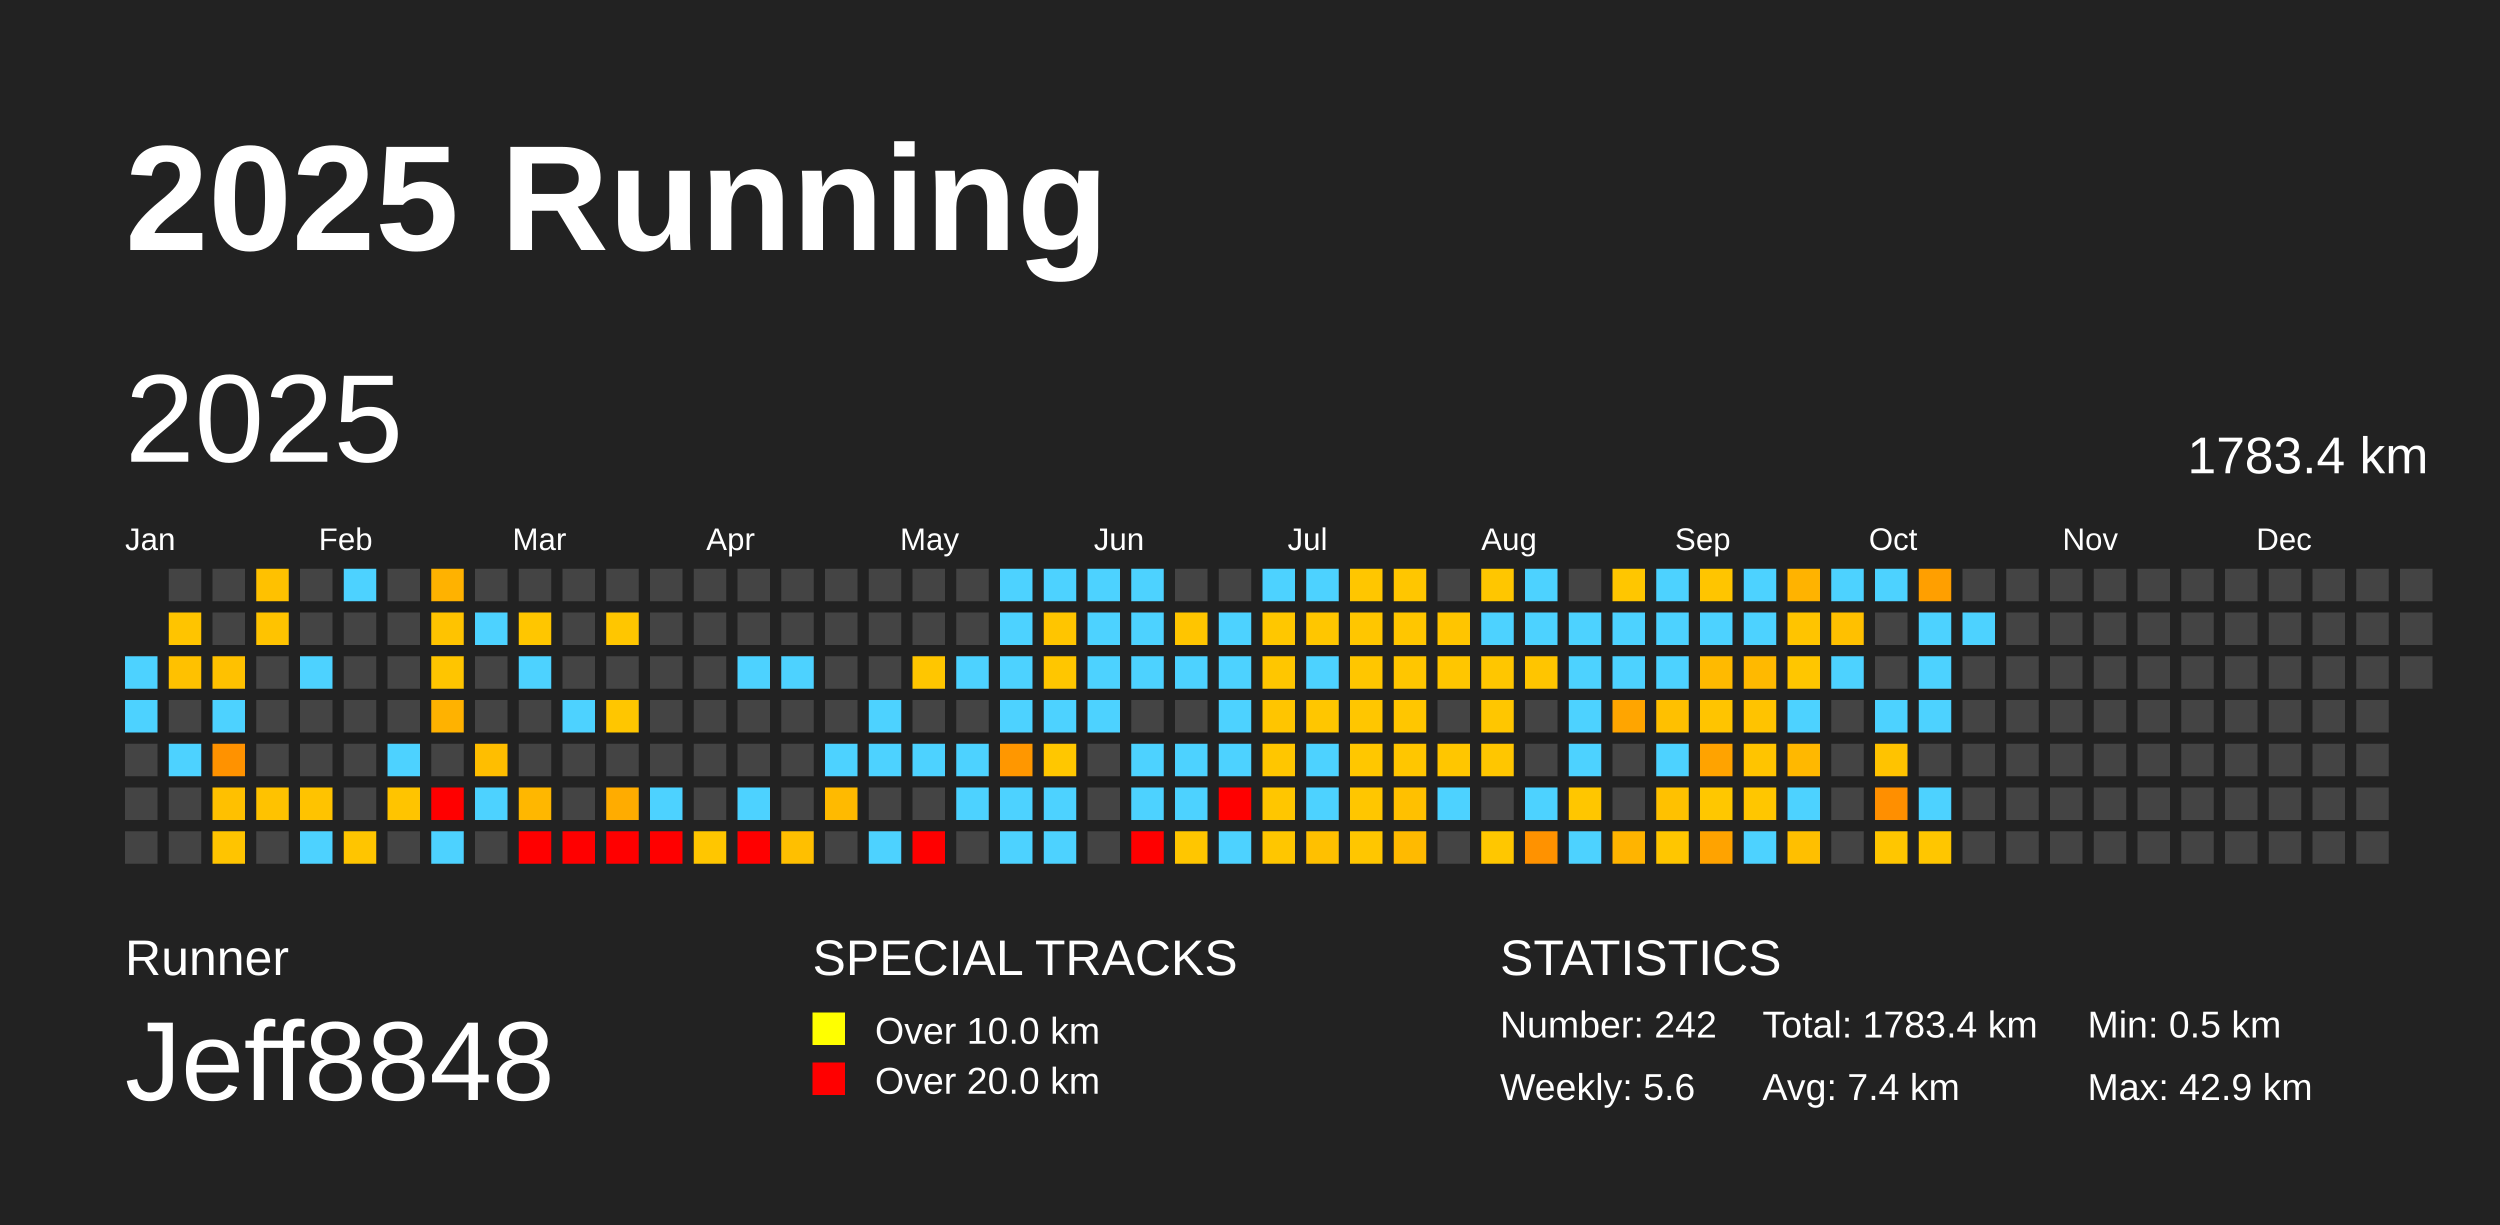
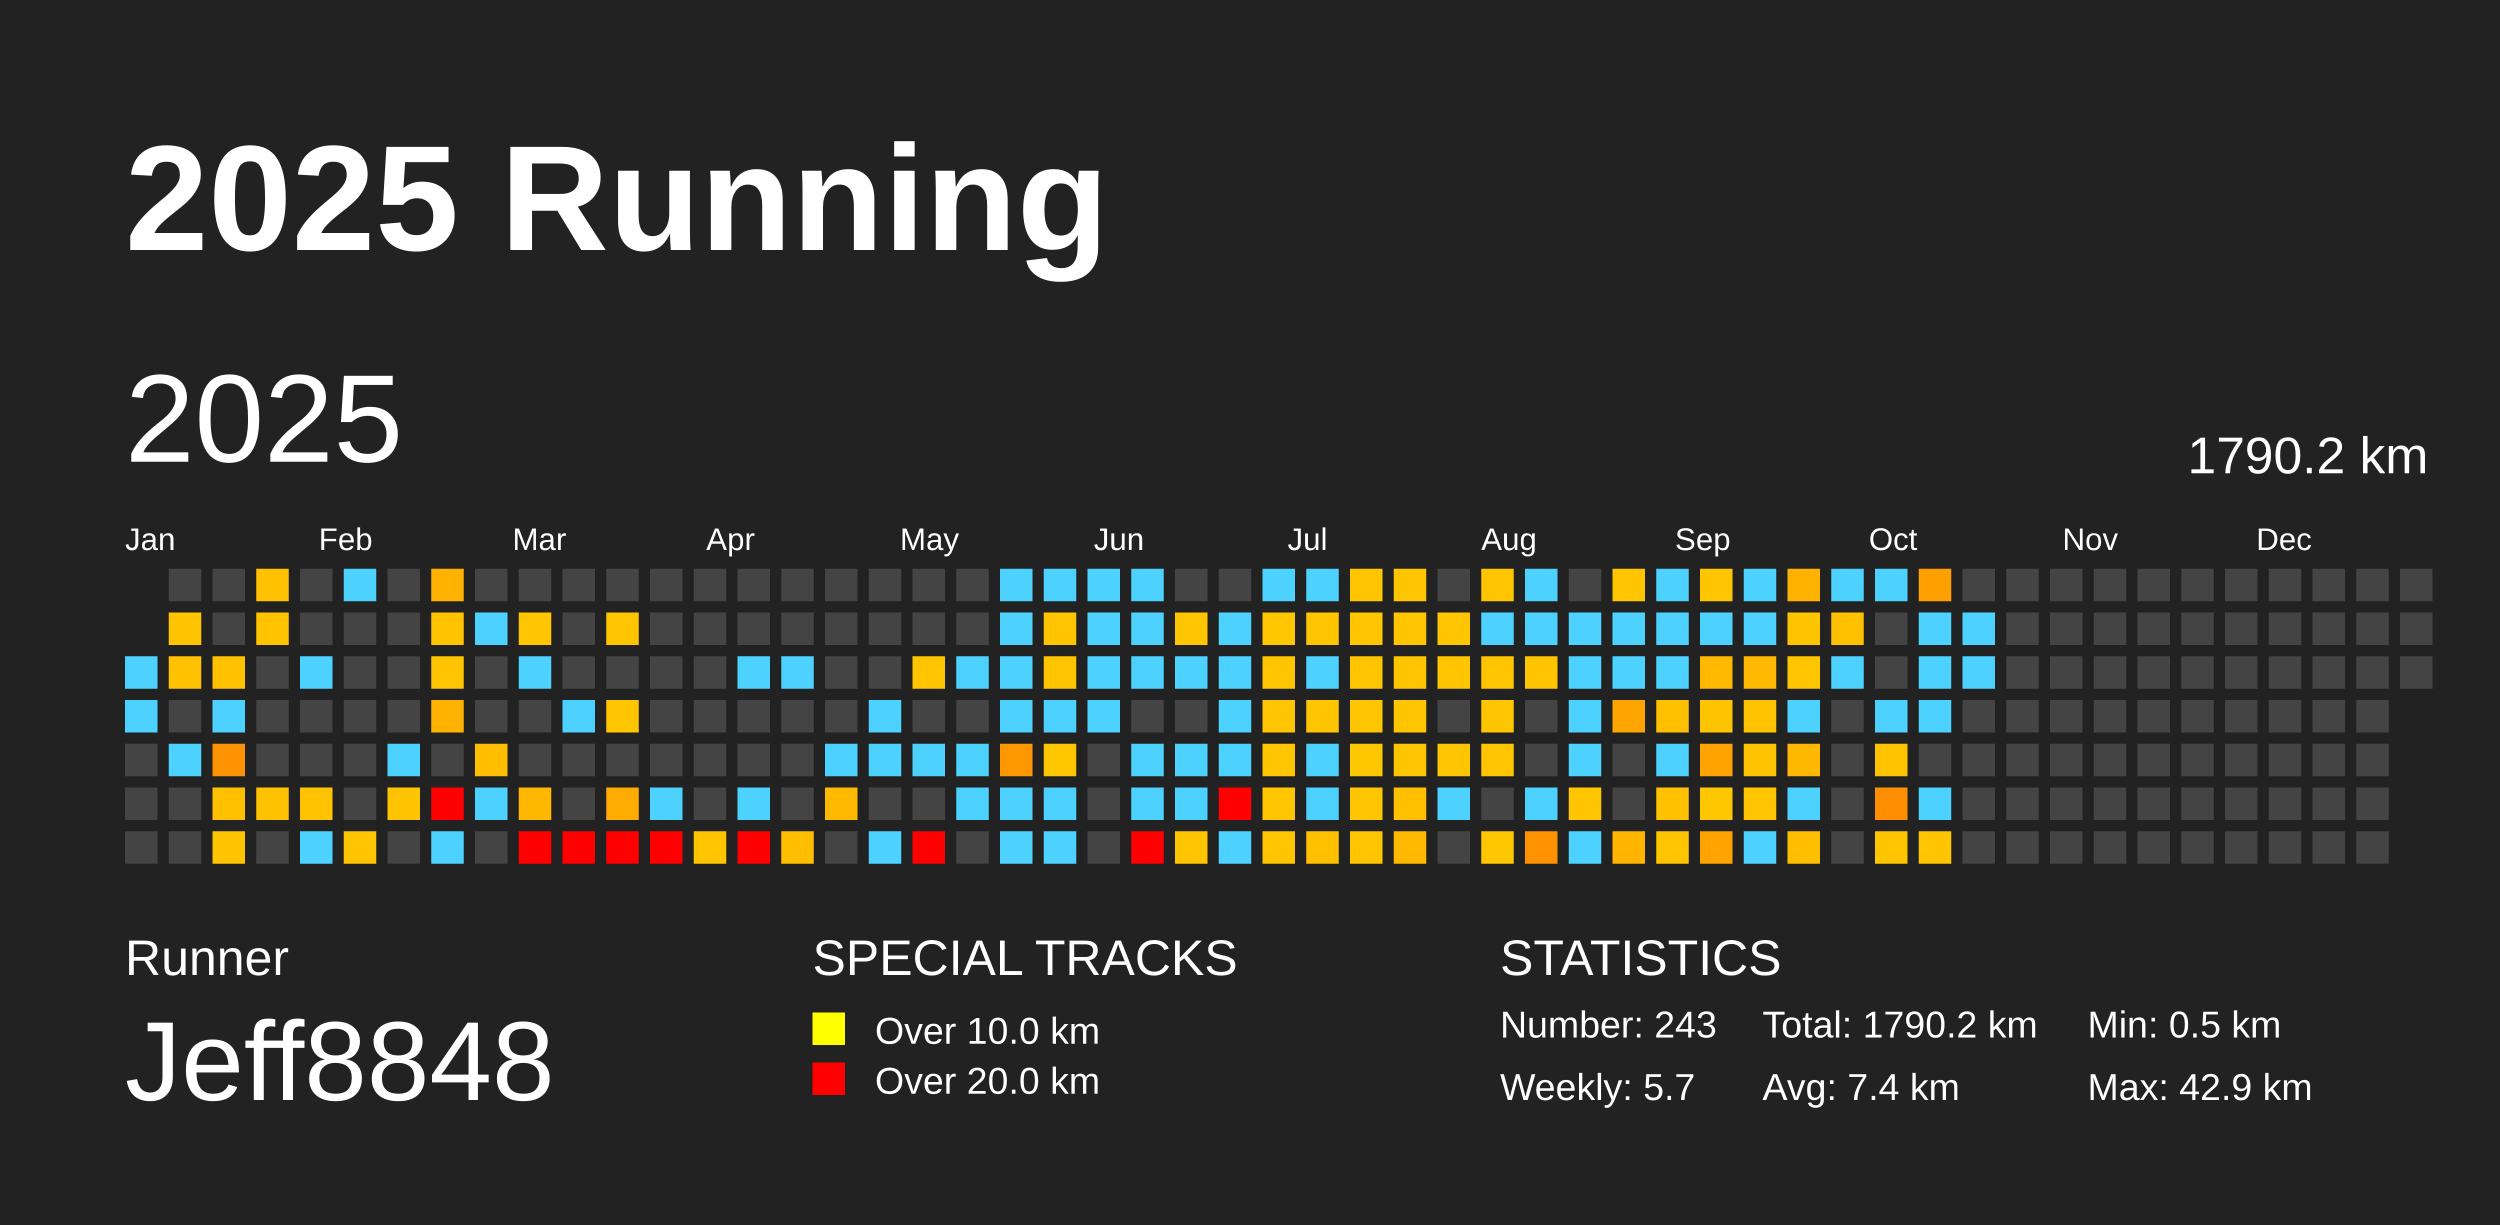
<svg xmlns="http://www.w3.org/2000/svg" baseProfile="full" height="98mm" version="1.1" viewBox="0,0,200,98" width="200mm">
  <defs />
  <rect fill="#222222" height="98" width="200" x="0" y="0" />
  <text fill="#FFFFFF" style="font-size:12px; font-family:Arial; font-weight:bold;" x="10" y="20">2025 Running</text>
  <text fill="#FFFFFF" style="font-size:4px; font-family:Arial" x="10" y="78">Runner</text>
  <text fill="#FFFFFF" style="font-size:9px; font-family:Arial" x="10" y="88">Jeff8848</text>
  <text fill="#FFFFFF" style="font-size:4px; font-family:Arial" x="65" y="78">SPECIAL TRACKS</text>
  <rect fill="yellow" height="2.6" width="2.6" x="65" y="81" />
  <text fill="#FFFFFF" style="font-size:3px; font-family:Arial" x="70" y="83.5">Over 10.0 km</text>
  <rect fill="red" height="2.6" width="2.6" x="65" y="85" />
  <text fill="#FFFFFF" style="font-size:3px; font-family:Arial" x="70" y="87.5">Over 20.0 km</text>
  <text fill="#FFFFFF" style="font-size:4px; font-family:Arial" x="120" y="78">STATISTICS</text>
-   <text fill="#FFFFFF" style="font-size:3px; font-family:Arial" x="120" y="83">Number: 242</text>
-   <text fill="#FFFFFF" style="font-size:3px; font-family:Arial" x="120" y="88">Weekly: 5.6</text>
-   <text fill="#FFFFFF" style="font-size:3px; font-family:Arial" x="141" y="83">Total: 1783.4 km</text>
+   <text fill="#FFFFFF" style="font-size:3px; font-family:Arial" x="120" y="83">Number: 243</text>
+   <text fill="#FFFFFF" style="font-size:3px; font-family:Arial" x="120" y="88">Weekly: 5.7</text>
+   <text fill="#FFFFFF" style="font-size:3px; font-family:Arial" x="141" y="83">Total: 1790.2 km</text>
  <text fill="#FFFFFF" style="font-size:3px; font-family:Arial" x="141" y="88">Avg: 7.4 km</text>
  <text fill="#FFFFFF" style="font-size:3px; font-family:Arial" x="167" y="83">Min: 0.5 km</text>
  <text fill="#FFFFFF" style="font-size:3px; font-family:Arial" x="167" y="88">Max: 42.9 km</text>
  <text dominant-baseline="hanging" fill="#FFFFFF" style="font-size:10.0px; font-family:Arial;" x="10" y="30">2025</text>
-   <text dominant-baseline="hanging" fill="#FFFFFF" style="font-size:4.125px; font-family:Arial;" x="175" y="35">1783.4 km</text>
+   <text dominant-baseline="hanging" fill="#FFFFFF" style="font-size:4.125px; font-family:Arial;" x="175" y="35">1790.2 km</text>
  <text fill="#FFFFFF" style="font-size:2.5px; font-family:Arial" x="10.0" y="44">Jan</text>
  <text fill="#FFFFFF" style="font-size:2.5px; font-family:Arial" x="25.5" y="44">Feb</text>
  <text fill="#FFFFFF" style="font-size:2.5px; font-family:Arial" x="41.0" y="44">Mar</text>
  <text fill="#FFFFFF" style="font-size:2.5px; font-family:Arial" x="56.5" y="44">Apr</text>
  <text fill="#FFFFFF" style="font-size:2.5px; font-family:Arial" x="72.0" y="44">May</text>
  <text fill="#FFFFFF" style="font-size:2.5px; font-family:Arial" x="87.5" y="44">Jun</text>
  <text fill="#FFFFFF" style="font-size:2.5px; font-family:Arial" x="103.0" y="44">Jul</text>
  <text fill="#FFFFFF" style="font-size:2.5px; font-family:Arial" x="118.5" y="44">Aug</text>
  <text fill="#FFFFFF" style="font-size:2.5px; font-family:Arial" x="134.0" y="44">Sep</text>
  <text fill="#FFFFFF" style="font-size:2.5px; font-family:Arial" x="149.5" y="44">Oct</text>
  <text fill="#FFFFFF" style="font-size:2.5px; font-family:Arial" x="165.0" y="44">Nov</text>
  <text fill="#FFFFFF" style="font-size:2.5px; font-family:Arial" x="180.5" y="44">Dec</text>
  <rect fill="#4dd2ff" height="2.6" width="2.6" x="10.0" y="52.5" />
  <rect fill="#4dd2ff" height="2.6" width="2.6" x="10.0" y="56.0" />
  <rect fill="#444444" height="2.6" width="2.6" x="10.0" y="59.5" />
  <rect fill="#444444" height="2.6" width="2.6" x="10.0" y="63.0" />
  <rect fill="#444444" height="2.6" width="2.6" x="10.0" y="66.5" />
  <rect fill="#444444" height="2.6" width="2.6" x="13.5" y="45.5" />
  <rect fill="#ffc400" height="2.6" width="2.6" x="13.5" y="49.0" />
  <rect fill="#ffc100" height="2.6" width="2.6" x="13.5" y="52.5" />
  <rect fill="#444444" height="2.6" width="2.6" x="13.5" y="56.0" />
  <rect fill="#4dd2ff" height="2.6" width="2.6" x="13.5" y="59.5" />
  <rect fill="#444444" height="2.6" width="2.6" x="13.5" y="63.0" />
  <rect fill="#444444" height="2.6" width="2.6" x="13.5" y="66.5" />
  <rect fill="#444444" height="2.6" width="2.6" x="17.0" y="45.5" />
  <rect fill="#444444" height="2.6" width="2.6" x="17.0" y="49.0" />
  <rect fill="#ffc100" height="2.6" width="2.6" x="17.0" y="52.5" />
  <rect fill="#4dd2ff" height="2.6" width="2.6" x="17.0" y="56.0" />
  <rect fill="#ff9200" height="2.6" width="2.6" x="17.0" y="59.5" />
  <rect fill="#ffc000" height="2.6" width="2.6" x="17.0" y="63.0" />
  <rect fill="#ffc400" height="2.6" width="2.6" x="17.0" y="66.5" />
  <rect fill="#ffc100" height="2.6" width="2.6" x="20.5" y="45.5" />
  <rect fill="#ffc300" height="2.6" width="2.6" x="20.5" y="49.0" />
  <rect fill="#444444" height="2.6" width="2.6" x="20.5" y="52.5" />
  <rect fill="#444444" height="2.6" width="2.6" x="20.5" y="56.0" />
  <rect fill="#444444" height="2.6" width="2.6" x="20.5" y="59.5" />
  <rect fill="#ffc200" height="2.6" width="2.6" x="20.5" y="63.0" />
  <rect fill="#444444" height="2.6" width="2.6" x="20.5" y="66.5" />
  <rect fill="#444444" height="2.6" width="2.6" x="24.0" y="45.5" />
  <rect fill="#444444" height="2.6" width="2.6" x="24.0" y="49.0" />
  <rect fill="#4dd2ff" height="2.6" width="2.6" x="24.0" y="52.5" />
  <rect fill="#444444" height="2.6" width="2.6" x="24.0" y="56.0" />
  <rect fill="#444444" height="2.6" width="2.6" x="24.0" y="59.5" />
  <rect fill="#ffc300" height="2.6" width="2.6" x="24.0" y="63.0" />
  <rect fill="#4dd2ff" height="2.6" width="2.6" x="24.0" y="66.5" />
  <rect fill="#4dd2ff" height="2.6" width="2.6" x="27.5" y="45.5" />
  <rect fill="#444444" height="2.6" width="2.6" x="27.5" y="49.0" />
  <rect fill="#444444" height="2.6" width="2.6" x="27.5" y="52.5" />
  <rect fill="#444444" height="2.6" width="2.6" x="27.5" y="56.0" />
  <rect fill="#444444" height="2.6" width="2.6" x="27.5" y="59.5" />
  <rect fill="#444444" height="2.6" width="2.6" x="27.5" y="63.0" />
  <rect fill="#ffc500" height="2.6" width="2.6" x="27.5" y="66.5" />
  <rect fill="#444444" height="2.6" width="2.6" x="31.0" y="45.5" />
  <rect fill="#444444" height="2.6" width="2.6" x="31.0" y="49.0" />
  <rect fill="#444444" height="2.6" width="2.6" x="31.0" y="52.5" />
  <rect fill="#444444" height="2.6" width="2.6" x="31.0" y="56.0" />
  <rect fill="#4dd2ff" height="2.6" width="2.6" x="31.0" y="59.5" />
  <rect fill="#ffc400" height="2.6" width="2.6" x="31.0" y="63.0" />
  <rect fill="#444444" height="2.6" width="2.6" x="31.0" y="66.5" />
  <rect fill="#ffb200" height="2.6" width="2.6" x="34.5" y="45.5" />
  <rect fill="#ffc300" height="2.6" width="2.6" x="34.5" y="49.0" />
  <rect fill="#ffc500" height="2.6" width="2.6" x="34.5" y="52.5" />
  <rect fill="#ffb200" height="2.6" width="2.6" x="34.5" y="56.0" />
  <rect fill="#444444" height="2.6" width="2.6" x="34.5" y="59.5" />
  <rect fill="red" height="2.6" width="2.6" x="34.5" y="63.0" />
  <rect fill="#4dd2ff" height="2.6" width="2.6" x="34.5" y="66.5" />
  <rect fill="#444444" height="2.6" width="2.6" x="38.0" y="45.5" />
  <rect fill="#4dd2ff" height="2.6" width="2.6" x="38.0" y="49.0" />
  <rect fill="#444444" height="2.6" width="2.6" x="38.0" y="52.5" />
  <rect fill="#444444" height="2.6" width="2.6" x="38.0" y="56.0" />
  <rect fill="#ffbe00" height="2.6" width="2.6" x="38.0" y="59.5" />
  <rect fill="#4dd2ff" height="2.6" width="2.6" x="38.0" y="63.0" />
  <rect fill="#444444" height="2.6" width="2.6" x="38.0" y="66.5" />
  <rect fill="#444444" height="2.6" width="2.6" x="41.5" y="45.5" />
  <rect fill="#ffc600" height="2.6" width="2.6" x="41.5" y="49.0" />
  <rect fill="#4dd2ff" height="2.6" width="2.6" x="41.5" y="52.5" />
  <rect fill="#444444" height="2.6" width="2.6" x="41.5" y="56.0" />
  <rect fill="#444444" height="2.6" width="2.6" x="41.5" y="59.5" />
  <rect fill="#ffb700" height="2.6" width="2.6" x="41.5" y="63.0" />
  <rect fill="red" height="2.6" width="2.6" x="41.5" y="66.5" />
  <rect fill="#444444" height="2.6" width="2.6" x="45.0" y="45.5" />
  <rect fill="#444444" height="2.6" width="2.6" x="45.0" y="49.0" />
  <rect fill="#444444" height="2.6" width="2.6" x="45.0" y="52.5" />
  <rect fill="#4dd2ff" height="2.6" width="2.6" x="45.0" y="56.0" />
  <rect fill="#444444" height="2.6" width="2.6" x="45.0" y="59.5" />
  <rect fill="#444444" height="2.6" width="2.6" x="45.0" y="63.0" />
  <rect fill="red" height="2.6" width="2.6" x="45.0" y="66.5" />
  <rect fill="#444444" height="2.6" width="2.6" x="48.5" y="45.5" />
  <rect fill="#ffc600" height="2.6" width="2.6" x="48.5" y="49.0" />
  <rect fill="#444444" height="2.6" width="2.6" x="48.5" y="52.5" />
  <rect fill="#ffc600" height="2.6" width="2.6" x="48.5" y="56.0" />
  <rect fill="#444444" height="2.6" width="2.6" x="48.5" y="59.5" />
  <rect fill="#ffac00" height="2.6" width="2.6" x="48.5" y="63.0" />
  <rect fill="red" height="2.6" width="2.6" x="48.5" y="66.5" />
  <rect fill="#444444" height="2.6" width="2.6" x="52.0" y="45.5" />
  <rect fill="#444444" height="2.6" width="2.6" x="52.0" y="49.0" />
  <rect fill="#444444" height="2.6" width="2.6" x="52.0" y="52.5" />
  <rect fill="#444444" height="2.6" width="2.6" x="52.0" y="56.0" />
  <rect fill="#444444" height="2.6" width="2.6" x="52.0" y="59.5" />
  <rect fill="#4dd2ff" height="2.6" width="2.6" x="52.0" y="63.0" />
  <rect fill="red" height="2.6" width="2.6" x="52.0" y="66.5" />
  <rect fill="#444444" height="2.6" width="2.6" x="55.5" y="45.5" />
  <rect fill="#444444" height="2.6" width="2.6" x="55.5" y="49.0" />
  <rect fill="#444444" height="2.6" width="2.6" x="55.5" y="52.5" />
  <rect fill="#444444" height="2.6" width="2.6" x="55.5" y="56.0" />
  <rect fill="#444444" height="2.6" width="2.6" x="55.5" y="59.5" />
  <rect fill="#444444" height="2.6" width="2.6" x="55.5" y="63.0" />
  <rect fill="#ffc600" height="2.6" width="2.6" x="55.5" y="66.5" />
  <rect fill="#444444" height="2.6" width="2.6" x="59.0" y="45.5" />
  <rect fill="#444444" height="2.6" width="2.6" x="59.0" y="49.0" />
  <rect fill="#4dd2ff" height="2.6" width="2.6" x="59.0" y="52.5" />
  <rect fill="#444444" height="2.6" width="2.6" x="59.0" y="56.0" />
  <rect fill="#444444" height="2.6" width="2.6" x="59.0" y="59.5" />
  <rect fill="#4dd2ff" height="2.6" width="2.6" x="59.0" y="63.0" />
  <rect fill="red" height="2.6" width="2.6" x="59.0" y="66.5" />
  <rect fill="#444444" height="2.6" width="2.6" x="62.5" y="45.5" />
  <rect fill="#444444" height="2.6" width="2.6" x="62.5" y="49.0" />
  <rect fill="#4dd2ff" height="2.6" width="2.6" x="62.5" y="52.5" />
  <rect fill="#444444" height="2.6" width="2.6" x="62.5" y="56.0" />
  <rect fill="#444444" height="2.6" width="2.6" x="62.5" y="59.5" />
  <rect fill="#444444" height="2.6" width="2.6" x="62.5" y="63.0" />
  <rect fill="#ffbf00" height="2.6" width="2.6" x="62.5" y="66.5" />
  <rect fill="#444444" height="2.6" width="2.6" x="66.0" y="45.5" />
  <rect fill="#444444" height="2.6" width="2.6" x="66.0" y="49.0" />
  <rect fill="#444444" height="2.6" width="2.6" x="66.0" y="52.5" />
  <rect fill="#444444" height="2.6" width="2.6" x="66.0" y="56.0" />
  <rect fill="#4dd2ff" height="2.6" width="2.6" x="66.0" y="59.5" />
  <rect fill="#ffba00" height="2.6" width="2.6" x="66.0" y="63.0" />
  <rect fill="#444444" height="2.6" width="2.6" x="66.0" y="66.5" />
  <rect fill="#444444" height="2.6" width="2.6" x="69.5" y="45.5" />
  <rect fill="#444444" height="2.6" width="2.6" x="69.5" y="49.0" />
  <rect fill="#444444" height="2.6" width="2.6" x="69.5" y="52.5" />
  <rect fill="#4dd2ff" height="2.6" width="2.6" x="69.5" y="56.0" />
  <rect fill="#4dd2ff" height="2.6" width="2.6" x="69.5" y="59.5" />
  <rect fill="#444444" height="2.6" width="2.6" x="69.5" y="63.0" />
  <rect fill="#4dd2ff" height="2.6" width="2.6" x="69.5" y="66.5" />
  <rect fill="#444444" height="2.6" width="2.6" x="73.0" y="45.5" />
  <rect fill="#444444" height="2.6" width="2.6" x="73.0" y="49.0" />
  <rect fill="#ffc600" height="2.6" width="2.6" x="73.0" y="52.5" />
  <rect fill="#444444" height="2.6" width="2.6" x="73.0" y="56.0" />
  <rect fill="#4dd2ff" height="2.6" width="2.6" x="73.0" y="59.5" />
  <rect fill="#444444" height="2.6" width="2.6" x="73.0" y="63.0" />
  <rect fill="red" height="2.6" width="2.6" x="73.0" y="66.5" />
  <rect fill="#444444" height="2.6" width="2.6" x="76.5" y="45.5" />
  <rect fill="#444444" height="2.6" width="2.6" x="76.5" y="49.0" />
  <rect fill="#4dd2ff" height="2.6" width="2.6" x="76.5" y="52.5" />
  <rect fill="#444444" height="2.6" width="2.6" x="76.5" y="56.0" />
  <rect fill="#4dd2ff" height="2.6" width="2.6" x="76.5" y="59.5" />
  <rect fill="#4dd2ff" height="2.6" width="2.6" x="76.5" y="63.0" />
  <rect fill="#444444" height="2.6" width="2.6" x="76.5" y="66.5" />
  <rect fill="#4dd2ff" height="2.6" width="2.6" x="80.0" y="45.5" />
  <rect fill="#4dd2ff" height="2.6" width="2.6" x="80.0" y="49.0" />
  <rect fill="#4dd2ff" height="2.6" width="2.6" x="80.0" y="52.5" />
  <rect fill="#4dd2ff" height="2.6" width="2.6" x="80.0" y="56.0" />
  <rect fill="#ff9700" height="2.6" width="2.6" x="80.0" y="59.5" />
  <rect fill="#4dd2ff" height="2.6" width="2.6" x="80.0" y="63.0" />
  <rect fill="#4dd2ff" height="2.6" width="2.6" x="80.0" y="66.5" />
  <rect fill="#4dd2ff" height="2.6" width="2.6" x="83.5" y="45.5" />
  <rect fill="#ffc500" height="2.6" width="2.6" x="83.5" y="49.0" />
  <rect fill="#ffc600" height="2.6" width="2.6" x="83.5" y="52.5" />
  <rect fill="#4dd2ff" height="2.6" width="2.6" x="83.5" y="56.0" />
  <rect fill="#ffc700" height="2.6" width="2.6" x="83.5" y="59.5" />
  <rect fill="#4dd2ff" height="2.6" width="2.6" x="83.5" y="63.0" />
  <rect fill="#4dd2ff" height="2.6" width="2.6" x="83.5" y="66.5" />
  <rect fill="#4dd2ff" height="2.6" width="2.6" x="87.0" y="45.5" />
  <rect fill="#4dd2ff" height="2.6" width="2.6" x="87.0" y="49.0" />
  <rect fill="#4dd2ff" height="2.6" width="2.6" x="87.0" y="52.5" />
  <rect fill="#4dd2ff" height="2.6" width="2.6" x="87.0" y="56.0" />
  <rect fill="#444444" height="2.6" width="2.6" x="87.0" y="59.5" />
  <rect fill="#444444" height="2.6" width="2.6" x="87.0" y="63.0" />
  <rect fill="#444444" height="2.6" width="2.6" x="87.0" y="66.5" />
  <rect fill="#4dd2ff" height="2.6" width="2.6" x="90.5" y="45.5" />
  <rect fill="#4dd2ff" height="2.6" width="2.6" x="90.5" y="49.0" />
  <rect fill="#4dd2ff" height="2.6" width="2.6" x="90.5" y="52.5" />
  <rect fill="#444444" height="2.6" width="2.6" x="90.5" y="56.0" />
  <rect fill="#4dd2ff" height="2.6" width="2.6" x="90.5" y="59.5" />
  <rect fill="#4dd2ff" height="2.6" width="2.6" x="90.5" y="63.0" />
  <rect fill="red" height="2.6" width="2.6" x="90.5" y="66.5" />
  <rect fill="#444444" height="2.6" width="2.6" x="94.0" y="45.5" />
  <rect fill="#ffc500" height="2.6" width="2.6" x="94.0" y="49.0" />
  <rect fill="#4dd2ff" height="2.6" width="2.6" x="94.0" y="52.5" />
  <rect fill="#444444" height="2.6" width="2.6" x="94.0" y="56.0" />
  <rect fill="#4dd2ff" height="2.6" width="2.6" x="94.0" y="59.5" />
  <rect fill="#4dd2ff" height="2.6" width="2.6" x="94.0" y="63.0" />
  <rect fill="#ffc600" height="2.6" width="2.6" x="94.0" y="66.5" />
  <rect fill="#444444" height="2.6" width="2.6" x="97.5" y="45.5" />
  <rect fill="#4dd2ff" height="2.6" width="2.6" x="97.5" y="49.0" />
  <rect fill="#4dd2ff" height="2.6" width="2.6" x="97.5" y="52.5" />
  <rect fill="#4dd2ff" height="2.6" width="2.6" x="97.5" y="56.0" />
  <rect fill="#4dd2ff" height="2.6" width="2.6" x="97.5" y="59.5" />
  <rect fill="red" height="2.6" width="2.6" x="97.5" y="63.0" />
  <rect fill="#4dd2ff" height="2.6" width="2.6" x="97.5" y="66.5" />
  <rect fill="#4dd2ff" height="2.6" width="2.6" x="101.0" y="45.5" />
  <rect fill="#ffc700" height="2.6" width="2.6" x="101.0" y="49.0" />
  <rect fill="#ffc600" height="2.6" width="2.6" x="101.0" y="52.5" />
  <rect fill="#ffc500" height="2.6" width="2.6" x="101.0" y="56.0" />
  <rect fill="#ffc600" height="2.6" width="2.6" x="101.0" y="59.5" />
  <rect fill="#ffc600" height="2.6" width="2.6" x="101.0" y="63.0" />
  <rect fill="#ffc600" height="2.6" width="2.6" x="101.0" y="66.5" />
  <rect fill="#4dd2ff" height="2.6" width="2.6" x="104.5" y="45.5" />
  <rect fill="#ffc600" height="2.6" width="2.6" x="104.5" y="49.0" />
  <rect fill="#4dd2ff" height="2.6" width="2.6" x="104.5" y="52.5" />
  <rect fill="#ffc600" height="2.6" width="2.6" x="104.5" y="56.0" />
  <rect fill="#4dd2ff" height="2.6" width="2.6" x="104.5" y="59.5" />
  <rect fill="#4dd2ff" height="2.6" width="2.6" x="104.5" y="63.0" />
  <rect fill="#ffc000" height="2.6" width="2.6" x="104.5" y="66.5" />
  <rect fill="#ffc600" height="2.6" width="2.6" x="108.0" y="45.5" />
  <rect fill="#ffc600" height="2.6" width="2.6" x="108.0" y="49.0" />
  <rect fill="#ffc600" height="2.6" width="2.6" x="108.0" y="52.5" />
  <rect fill="#ffc600" height="2.6" width="2.6" x="108.0" y="56.0" />
  <rect fill="#ffc700" height="2.6" width="2.6" x="108.0" y="59.5" />
  <rect fill="#ffc600" height="2.6" width="2.6" x="108.0" y="63.0" />
  <rect fill="#ffc600" height="2.6" width="2.6" x="108.0" y="66.5" />
  <rect fill="#ffc600" height="2.6" width="2.6" x="111.5" y="45.5" />
  <rect fill="#ffc600" height="2.6" width="2.6" x="111.5" y="49.0" />
  <rect fill="#ffc600" height="2.6" width="2.6" x="111.5" y="52.5" />
  <rect fill="#ffc600" height="2.6" width="2.6" x="111.5" y="56.0" />
  <rect fill="#ffc600" height="2.6" width="2.6" x="111.5" y="59.5" />
  <rect fill="#ffc000" height="2.6" width="2.6" x="111.5" y="63.0" />
  <rect fill="#ffba00" height="2.6" width="2.6" x="111.5" y="66.5" />
  <rect fill="#444444" height="2.6" width="2.6" x="115.0" y="45.5" />
  <rect fill="#ffc500" height="2.6" width="2.6" x="115.0" y="49.0" />
  <rect fill="#ffc600" height="2.6" width="2.6" x="115.0" y="52.5" />
  <rect fill="#444444" height="2.6" width="2.6" x="115.0" y="56.0" />
  <rect fill="#ffc600" height="2.6" width="2.6" x="115.0" y="59.5" />
  <rect fill="#4dd2ff" height="2.6" width="2.6" x="115.0" y="63.0" />
  <rect fill="#444444" height="2.6" width="2.6" x="115.0" y="66.5" />
  <rect fill="#ffc600" height="2.6" width="2.6" x="118.5" y="45.5" />
  <rect fill="#4dd2ff" height="2.6" width="2.6" x="118.5" y="49.0" />
  <rect fill="#ffc600" height="2.6" width="2.6" x="118.5" y="52.5" />
  <rect fill="#ffc600" height="2.6" width="2.6" x="118.5" y="56.0" />
  <rect fill="#ffc600" height="2.6" width="2.6" x="118.5" y="59.5" />
  <rect fill="#444444" height="2.6" width="2.6" x="118.5" y="63.0" />
  <rect fill="#ffc700" height="2.6" width="2.6" x="118.5" y="66.5" />
  <rect fill="#4dd2ff" height="2.6" width="2.6" x="122.0" y="45.5" />
  <rect fill="#4dd2ff" height="2.6" width="2.6" x="122.0" y="49.0" />
  <rect fill="#ffc500" height="2.6" width="2.6" x="122.0" y="52.5" />
  <rect fill="#444444" height="2.6" width="2.6" x="122.0" y="56.0" />
  <rect fill="#444444" height="2.6" width="2.6" x="122.0" y="59.5" />
  <rect fill="#4dd2ff" height="2.6" width="2.6" x="122.0" y="63.0" />
  <rect fill="#ff9200" height="2.6" width="2.6" x="122.0" y="66.5" />
  <rect fill="#444444" height="2.6" width="2.6" x="125.5" y="45.5" />
  <rect fill="#4dd2ff" height="2.6" width="2.6" x="125.5" y="49.0" />
  <rect fill="#4dd2ff" height="2.6" width="2.6" x="125.5" y="52.5" />
  <rect fill="#4dd2ff" height="2.6" width="2.6" x="125.5" y="56.0" />
  <rect fill="#4dd2ff" height="2.6" width="2.6" x="125.5" y="59.5" />
  <rect fill="#ffc600" height="2.6" width="2.6" x="125.5" y="63.0" />
  <rect fill="#4dd2ff" height="2.6" width="2.6" x="125.5" y="66.5" />
  <rect fill="#ffc600" height="2.6" width="2.6" x="129.0" y="45.5" />
  <rect fill="#4dd2ff" height="2.6" width="2.6" x="129.0" y="49.0" />
  <rect fill="#4dd2ff" height="2.6" width="2.6" x="129.0" y="52.5" />
  <rect fill="#ffa500" height="2.6" width="2.6" x="129.0" y="56.0" />
  <rect fill="#444444" height="2.6" width="2.6" x="129.0" y="59.5" />
  <rect fill="#444444" height="2.6" width="2.6" x="129.0" y="63.0" />
  <rect fill="#ffb400" height="2.6" width="2.6" x="129.0" y="66.5" />
  <rect fill="#4dd2ff" height="2.6" width="2.6" x="132.5" y="45.5" />
  <rect fill="#4dd2ff" height="2.6" width="2.6" x="132.5" y="49.0" />
  <rect fill="#4dd2ff" height="2.6" width="2.6" x="132.5" y="52.5" />
  <rect fill="#ffc000" height="2.6" width="2.6" x="132.5" y="56.0" />
  <rect fill="#4dd2ff" height="2.6" width="2.6" x="132.5" y="59.5" />
  <rect fill="#ffc100" height="2.6" width="2.6" x="132.5" y="63.0" />
  <rect fill="#ffc600" height="2.6" width="2.6" x="132.5" y="66.5" />
  <rect fill="#ffc500" height="2.6" width="2.6" x="136.0" y="45.5" />
  <rect fill="#4dd2ff" height="2.6" width="2.6" x="136.0" y="49.0" />
  <rect fill="#ffba00" height="2.6" width="2.6" x="136.0" y="52.5" />
  <rect fill="#ffc400" height="2.6" width="2.6" x="136.0" y="56.0" />
  <rect fill="#ffa300" height="2.6" width="2.6" x="136.0" y="59.5" />
  <rect fill="#ffc700" height="2.6" width="2.6" x="136.0" y="63.0" />
  <rect fill="#ffa300" height="2.6" width="2.6" x="136.0" y="66.5" />
  <rect fill="#4dd2ff" height="2.6" width="2.6" x="139.5" y="45.5" />
  <rect fill="#4dd2ff" height="2.6" width="2.6" x="139.5" y="49.0" />
  <rect fill="#ffb900" height="2.6" width="2.6" x="139.5" y="52.5" />
  <rect fill="#ffc300" height="2.6" width="2.6" x="139.5" y="56.0" />
  <rect fill="#ffc400" height="2.6" width="2.6" x="139.5" y="59.5" />
  <rect fill="#ffc600" height="2.6" width="2.6" x="139.5" y="63.0" />
  <rect fill="#4dd2ff" height="2.6" width="2.6" x="139.5" y="66.5" />
  <rect fill="#ffb300" height="2.6" width="2.6" x="143.0" y="45.5" />
  <rect fill="#ffc400" height="2.6" width="2.6" x="143.0" y="49.0" />
  <rect fill="#ffc600" height="2.6" width="2.6" x="143.0" y="52.5" />
  <rect fill="#4dd2ff" height="2.6" width="2.6" x="143.0" y="56.0" />
  <rect fill="#ffb800" height="2.6" width="2.6" x="143.0" y="59.5" />
  <rect fill="#4dd2ff" height="2.6" width="2.6" x="143.0" y="63.0" />
  <rect fill="#ffbf00" height="2.6" width="2.6" x="143.0" y="66.5" />
  <rect fill="#4dd2ff" height="2.6" width="2.6" x="146.5" y="45.5" />
  <rect fill="#ffc000" height="2.6" width="2.6" x="146.5" y="49.0" />
  <rect fill="#4dd2ff" height="2.6" width="2.6" x="146.5" y="52.5" />
  <rect fill="#444444" height="2.6" width="2.6" x="146.5" y="56.0" />
  <rect fill="#444444" height="2.6" width="2.6" x="146.5" y="59.5" />
  <rect fill="#444444" height="2.6" width="2.6" x="146.5" y="63.0" />
  <rect fill="#444444" height="2.6" width="2.6" x="146.5" y="66.5" />
  <rect fill="#4dd2ff" height="2.6" width="2.6" x="150.0" y="45.5" />
  <rect fill="#444444" height="2.6" width="2.6" x="150.0" y="49.0" />
  <rect fill="#444444" height="2.6" width="2.6" x="150.0" y="52.5" />
  <rect fill="#4dd2ff" height="2.6" width="2.6" x="150.0" y="56.0" />
  <rect fill="#ffc300" height="2.6" width="2.6" x="150.0" y="59.5" />
  <rect fill="#ff8f00" height="2.6" width="2.6" x="150.0" y="63.0" />
  <rect fill="#ffc600" height="2.6" width="2.6" x="150.0" y="66.5" />
  <rect fill="#ff9f00" height="2.6" width="2.6" x="153.5" y="45.5" />
  <rect fill="#4dd2ff" height="2.6" width="2.6" x="153.5" y="49.0" />
  <rect fill="#4dd2ff" height="2.6" width="2.6" x="153.5" y="52.5" />
  <rect fill="#4dd2ff" height="2.6" width="2.6" x="153.5" y="56.0" />
  <rect fill="#444444" height="2.6" width="2.6" x="153.5" y="59.5" />
  <rect fill="#4dd2ff" height="2.6" width="2.6" x="153.5" y="63.0" />
  <rect fill="#ffc600" height="2.6" width="2.6" x="153.5" y="66.5" />
  <rect fill="#444444" height="2.6" width="2.6" x="157.0" y="45.5" />
  <rect fill="#4dd2ff" height="2.6" width="2.6" x="157.0" y="49.0" />
-   <rect fill="#444444" height="2.6" width="2.6" x="157.0" y="52.5" />
+   <rect fill="#4dd2ff" height="2.6" width="2.6" x="157.0" y="52.5" />
  <rect fill="#444444" height="2.6" width="2.6" x="157.0" y="56.0" />
  <rect fill="#444444" height="2.6" width="2.6" x="157.0" y="59.5" />
  <rect fill="#444444" height="2.6" width="2.6" x="157.0" y="63.0" />
  <rect fill="#444444" height="2.6" width="2.6" x="157.0" y="66.5" />
  <rect fill="#444444" height="2.6" width="2.6" x="160.5" y="45.5" />
  <rect fill="#444444" height="2.6" width="2.6" x="160.5" y="49.0" />
  <rect fill="#444444" height="2.6" width="2.6" x="160.5" y="52.5" />
  <rect fill="#444444" height="2.6" width="2.6" x="160.5" y="56.0" />
  <rect fill="#444444" height="2.6" width="2.6" x="160.5" y="59.5" />
  <rect fill="#444444" height="2.6" width="2.6" x="160.5" y="63.0" />
  <rect fill="#444444" height="2.6" width="2.6" x="160.5" y="66.5" />
  <rect fill="#444444" height="2.6" width="2.6" x="164.0" y="45.5" />
  <rect fill="#444444" height="2.6" width="2.6" x="164.0" y="49.0" />
  <rect fill="#444444" height="2.6" width="2.6" x="164.0" y="52.5" />
  <rect fill="#444444" height="2.6" width="2.6" x="164.0" y="56.0" />
  <rect fill="#444444" height="2.6" width="2.6" x="164.0" y="59.5" />
  <rect fill="#444444" height="2.6" width="2.6" x="164.0" y="63.0" />
  <rect fill="#444444" height="2.6" width="2.6" x="164.0" y="66.5" />
  <rect fill="#444444" height="2.6" width="2.6" x="167.5" y="45.5" />
  <rect fill="#444444" height="2.6" width="2.6" x="167.5" y="49.0" />
  <rect fill="#444444" height="2.6" width="2.6" x="167.5" y="52.5" />
  <rect fill="#444444" height="2.6" width="2.6" x="167.5" y="56.0" />
  <rect fill="#444444" height="2.6" width="2.6" x="167.5" y="59.5" />
  <rect fill="#444444" height="2.6" width="2.6" x="167.5" y="63.0" />
  <rect fill="#444444" height="2.6" width="2.6" x="167.5" y="66.5" />
  <rect fill="#444444" height="2.6" width="2.6" x="171.0" y="45.5" />
  <rect fill="#444444" height="2.6" width="2.6" x="171.0" y="49.0" />
  <rect fill="#444444" height="2.6" width="2.6" x="171.0" y="52.5" />
  <rect fill="#444444" height="2.6" width="2.6" x="171.0" y="56.0" />
  <rect fill="#444444" height="2.6" width="2.6" x="171.0" y="59.5" />
  <rect fill="#444444" height="2.6" width="2.6" x="171.0" y="63.0" />
  <rect fill="#444444" height="2.6" width="2.6" x="171.0" y="66.5" />
  <rect fill="#444444" height="2.6" width="2.6" x="174.5" y="45.5" />
  <rect fill="#444444" height="2.6" width="2.6" x="174.5" y="49.0" />
  <rect fill="#444444" height="2.6" width="2.6" x="174.5" y="52.5" />
  <rect fill="#444444" height="2.6" width="2.6" x="174.5" y="56.0" />
  <rect fill="#444444" height="2.6" width="2.6" x="174.5" y="59.5" />
  <rect fill="#444444" height="2.6" width="2.6" x="174.5" y="63.0" />
  <rect fill="#444444" height="2.6" width="2.6" x="174.5" y="66.5" />
  <rect fill="#444444" height="2.6" width="2.6" x="178.0" y="45.5" />
  <rect fill="#444444" height="2.6" width="2.6" x="178.0" y="49.0" />
  <rect fill="#444444" height="2.6" width="2.6" x="178.0" y="52.5" />
  <rect fill="#444444" height="2.6" width="2.6" x="178.0" y="56.0" />
  <rect fill="#444444" height="2.6" width="2.6" x="178.0" y="59.5" />
  <rect fill="#444444" height="2.6" width="2.6" x="178.0" y="63.0" />
  <rect fill="#444444" height="2.6" width="2.6" x="178.0" y="66.5" />
  <rect fill="#444444" height="2.6" width="2.6" x="181.5" y="45.5" />
  <rect fill="#444444" height="2.6" width="2.6" x="181.5" y="49.0" />
  <rect fill="#444444" height="2.6" width="2.6" x="181.5" y="52.5" />
  <rect fill="#444444" height="2.6" width="2.6" x="181.5" y="56.0" />
  <rect fill="#444444" height="2.6" width="2.6" x="181.5" y="59.5" />
  <rect fill="#444444" height="2.6" width="2.6" x="181.5" y="63.0" />
  <rect fill="#444444" height="2.6" width="2.6" x="181.5" y="66.5" />
  <rect fill="#444444" height="2.6" width="2.6" x="185.0" y="45.5" />
  <rect fill="#444444" height="2.6" width="2.6" x="185.0" y="49.0" />
  <rect fill="#444444" height="2.6" width="2.6" x="185.0" y="52.5" />
  <rect fill="#444444" height="2.6" width="2.6" x="185.0" y="56.0" />
  <rect fill="#444444" height="2.6" width="2.6" x="185.0" y="59.5" />
  <rect fill="#444444" height="2.6" width="2.6" x="185.0" y="63.0" />
  <rect fill="#444444" height="2.6" width="2.6" x="185.0" y="66.5" />
  <rect fill="#444444" height="2.6" width="2.6" x="188.5" y="45.5" />
  <rect fill="#444444" height="2.6" width="2.6" x="188.5" y="49.0" />
  <rect fill="#444444" height="2.6" width="2.6" x="188.5" y="52.5" />
  <rect fill="#444444" height="2.6" width="2.6" x="188.5" y="56.0" />
  <rect fill="#444444" height="2.6" width="2.6" x="188.5" y="59.5" />
  <rect fill="#444444" height="2.6" width="2.6" x="188.5" y="63.0" />
  <rect fill="#444444" height="2.6" width="2.6" x="188.5" y="66.5" />
  <rect fill="#444444" height="2.6" width="2.6" x="192.0" y="45.5" />
  <rect fill="#444444" height="2.6" width="2.6" x="192.0" y="49.0" />
  <rect fill="#444444" height="2.6" width="2.6" x="192.0" y="52.5" />
</svg>
